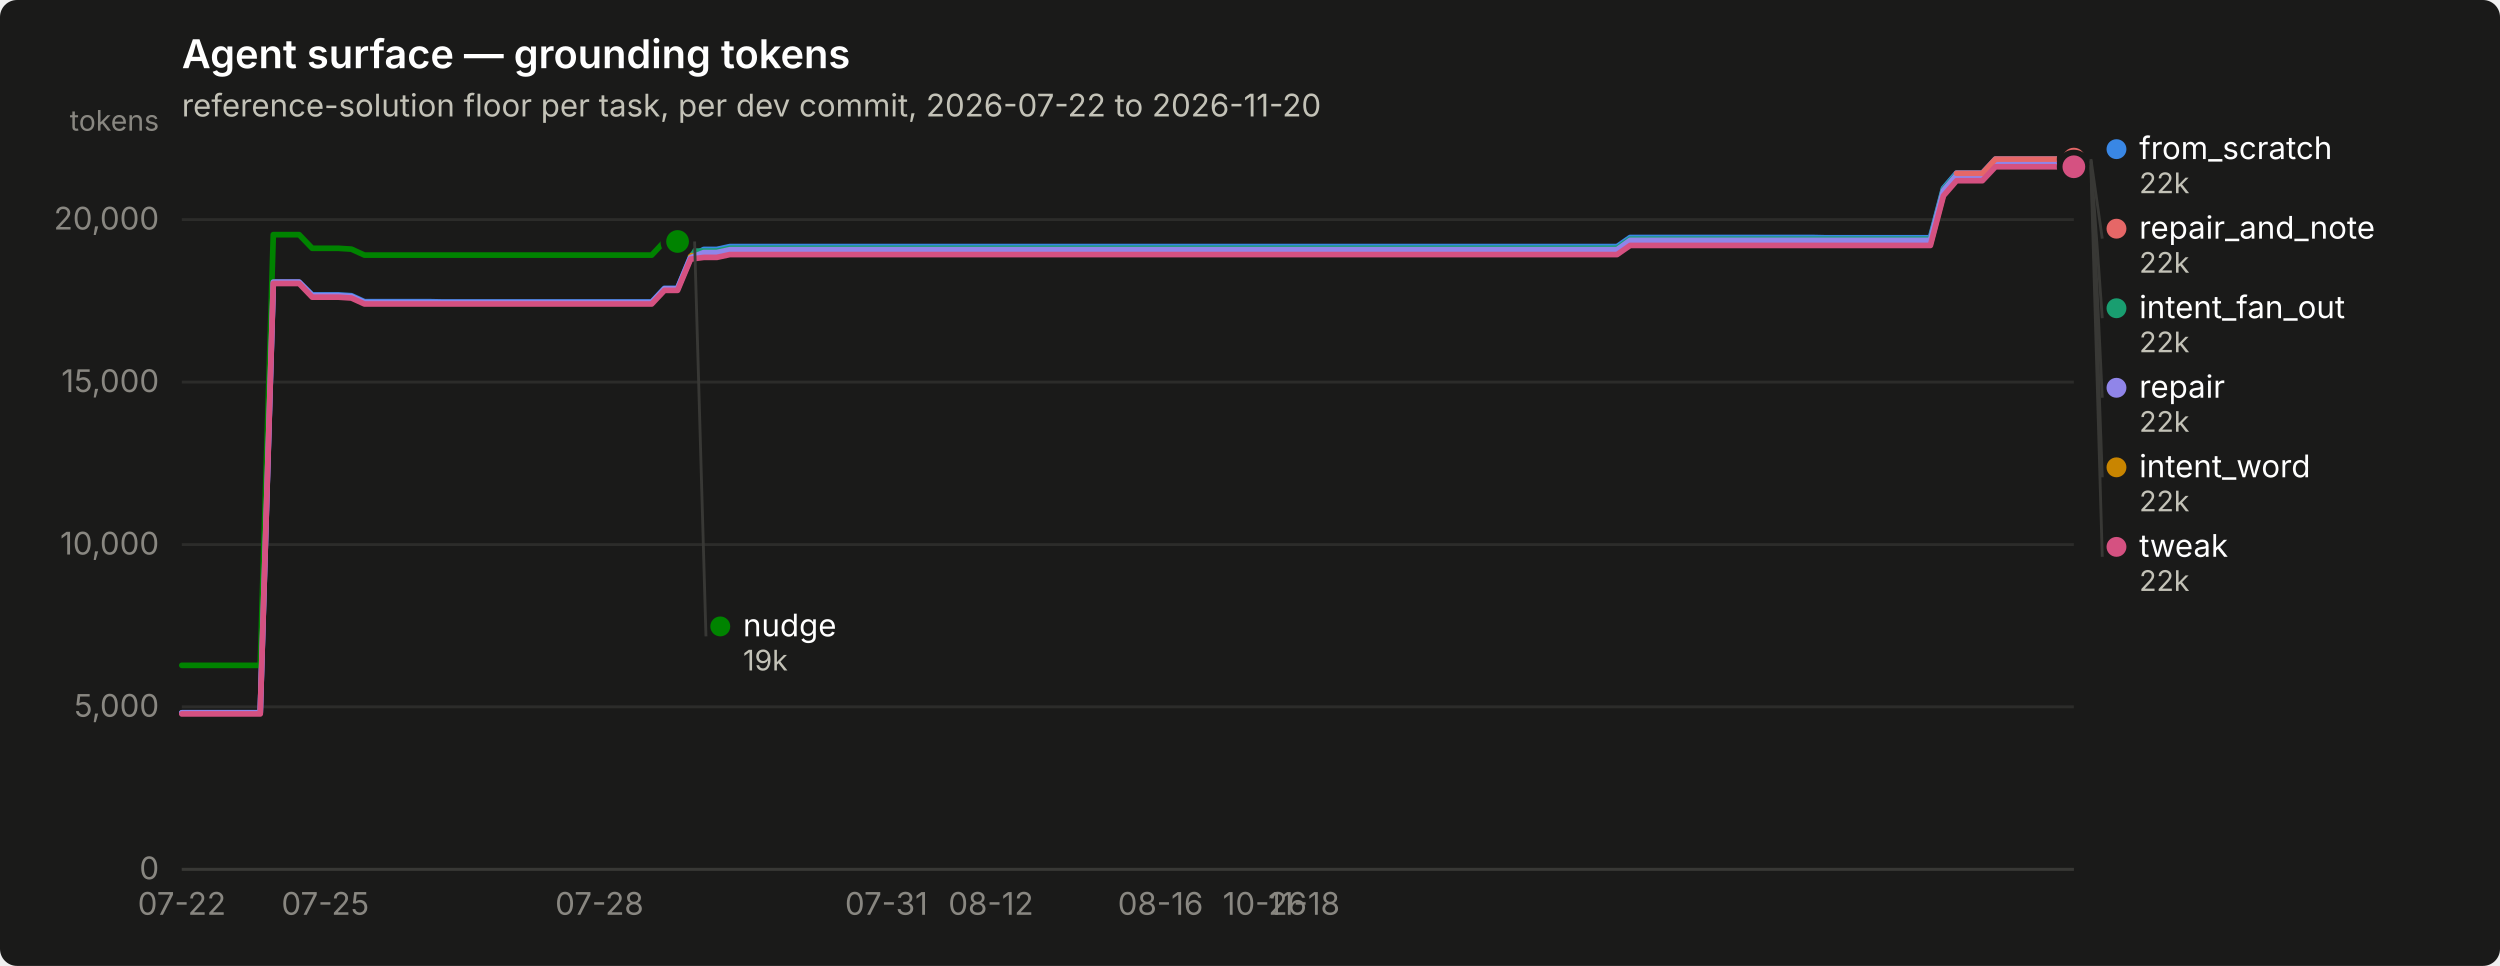
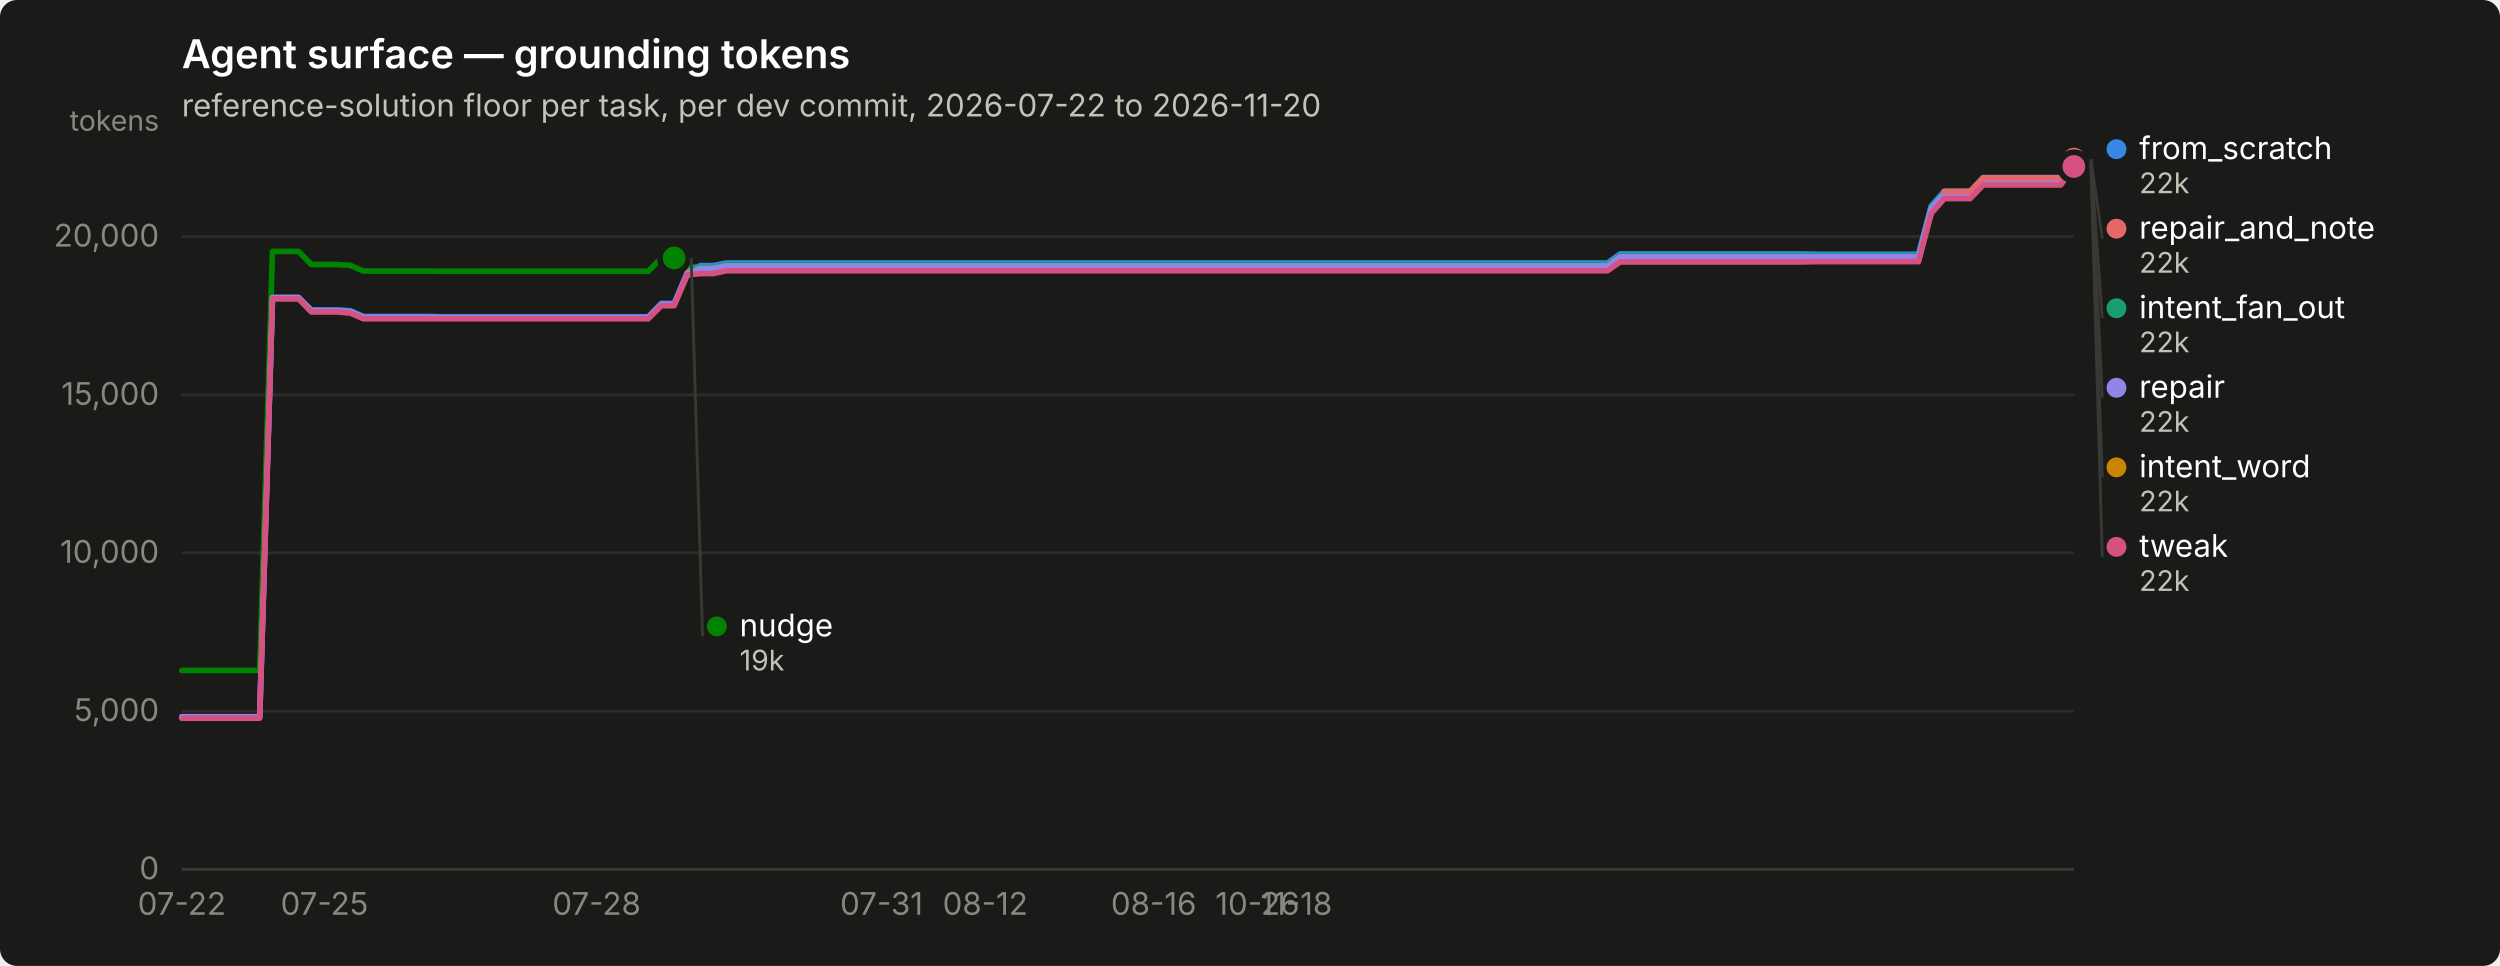
<svg xmlns="http://www.w3.org/2000/svg" width="880" height="340" viewBox="0 0 880 340" role="img" aria-label="Agent surface — grounding tokens">
  <rect width="880" height="340" rx="6" fill="#1a1a19" />
  <text x="64" y="24" font-family="system-ui, -apple-system, &quot;Segoe UI&quot;, sans-serif" font-size="14" font-weight="600" fill="#ffffff">Agent surface — grounding tokens</text>
  <text x="64" y="41" font-family="system-ui, -apple-system, &quot;Segoe UI&quot;, sans-serif" font-size="11" fill="#c3c2b7">reference-solution floor per task, per dev commit, 2026-07-22 to 2026-11-20</text>
  <line x1="64" y1="306.0" x2="730" y2="306.0" stroke="#2c2c2a" stroke-width="1" />
  <text x="56" y="309.5" text-anchor="end" font-family="system-ui, -apple-system, &quot;Segoe UI&quot;, sans-serif" font-size="11" style="font-variant-numeric: tabular-nums" fill="#898781">0</text>
-   <line x1="64" y1="248.8" x2="730" y2="248.8" stroke="#2c2c2a" stroke-width="1" />
-   <text x="56" y="252.3" text-anchor="end" font-family="system-ui, -apple-system, &quot;Segoe UI&quot;, sans-serif" font-size="11" style="font-variant-numeric: tabular-nums" fill="#898781">5,000</text>
-   <line x1="64" y1="191.7" x2="730" y2="191.7" stroke="#2c2c2a" stroke-width="1" />
-   <text x="56" y="195.2" text-anchor="end" font-family="system-ui, -apple-system, &quot;Segoe UI&quot;, sans-serif" font-size="11" style="font-variant-numeric: tabular-nums" fill="#898781">10,000</text>
-   <line x1="64" y1="134.5" x2="730" y2="134.5" stroke="#2c2c2a" stroke-width="1" />
-   <text x="56" y="138.0" text-anchor="end" font-family="system-ui, -apple-system, &quot;Segoe UI&quot;, sans-serif" font-size="11" style="font-variant-numeric: tabular-nums" fill="#898781">15,000</text>
-   <line x1="64" y1="77.3" x2="730" y2="77.3" stroke="#2c2c2a" stroke-width="1" />
-   <text x="56" y="80.8" text-anchor="end" font-family="system-ui, -apple-system, &quot;Segoe UI&quot;, sans-serif" font-size="11" style="font-variant-numeric: tabular-nums" fill="#898781">20,000</text>
+   <line x1="64" y1="250.3" x2="730" y2="250.3" stroke="#2c2c2a" stroke-width="1" />
+   <text x="56" y="253.8" text-anchor="end" font-family="system-ui, -apple-system, &quot;Segoe UI&quot;, sans-serif" font-size="11" style="font-variant-numeric: tabular-nums" fill="#898781">5,000</text>
+   <line x1="64" y1="194.6" x2="730" y2="194.6" stroke="#2c2c2a" stroke-width="1" />
+   <text x="56" y="198.1" text-anchor="end" font-family="system-ui, -apple-system, &quot;Segoe UI&quot;, sans-serif" font-size="11" style="font-variant-numeric: tabular-nums" fill="#898781">10,000</text>
+   <line x1="64" y1="139.0" x2="730" y2="139.0" stroke="#2c2c2a" stroke-width="1" />
+   <text x="56" y="142.5" text-anchor="end" font-family="system-ui, -apple-system, &quot;Segoe UI&quot;, sans-serif" font-size="11" style="font-variant-numeric: tabular-nums" fill="#898781">15,000</text>
+   <line x1="64" y1="83.3" x2="730" y2="83.3" stroke="#2c2c2a" stroke-width="1" />
+   <text x="56" y="86.8" text-anchor="end" font-family="system-ui, -apple-system, &quot;Segoe UI&quot;, sans-serif" font-size="11" style="font-variant-numeric: tabular-nums" fill="#898781">20,000</text>
  <text x="56" y="46" text-anchor="end" font-family="system-ui, -apple-system, &quot;Segoe UI&quot;, sans-serif" font-size="10" fill="#898781">tokens</text>
  <line x1="64" y1="306" x2="730" y2="306" stroke="#383835" stroke-width="1" />
  <text x="64.0" y="322" text-anchor="middle" font-family="system-ui, -apple-system, &quot;Segoe UI&quot;, sans-serif" font-size="11" style="font-variant-numeric: tabular-nums" fill="#898781">07-22</text>
-   <text x="114.5" y="322" text-anchor="middle" font-family="system-ui, -apple-system, &quot;Segoe UI&quot;, sans-serif" font-size="11" style="font-variant-numeric: tabular-nums" fill="#898781">07-25</text>
-   <text x="211.0" y="322" text-anchor="middle" font-family="system-ui, -apple-system, &quot;Segoe UI&quot;, sans-serif" font-size="11" style="font-variant-numeric: tabular-nums" fill="#898781">07-28</text>
-   <text x="312.0" y="322" text-anchor="middle" font-family="system-ui, -apple-system, &quot;Segoe UI&quot;, sans-serif" font-size="11" style="font-variant-numeric: tabular-nums" fill="#898781">07-31</text>
-   <text x="348.8" y="322" text-anchor="middle" font-family="system-ui, -apple-system, &quot;Segoe UI&quot;, sans-serif" font-size="11" style="font-variant-numeric: tabular-nums" fill="#898781">08-12</text>
-   <text x="408.5" y="322" text-anchor="middle" font-family="system-ui, -apple-system, &quot;Segoe UI&quot;, sans-serif" font-size="11" style="font-variant-numeric: tabular-nums" fill="#898781">08-16</text>
-   <text x="445.2" y="322" text-anchor="middle" font-family="system-ui, -apple-system, &quot;Segoe UI&quot;, sans-serif" font-size="11" style="font-variant-numeric: tabular-nums" fill="#898781">10-26</text>
-   <text x="459.0" y="322" text-anchor="middle" font-family="system-ui, -apple-system, &quot;Segoe UI&quot;, sans-serif" font-size="11" style="font-variant-numeric: tabular-nums" fill="#898781">11-18</text>
-   <path d="M64.0,250.9 L68.6,250.9 L73.2,250.9 L77.8,250.9 L82.4,250.9 L87.0,250.9 L91.6,250.9 L96.2,99.4 L100.7,99.4 L105.3,99.4 L109.9,103.8 L114.5,103.8 L119.1,103.8 L123.7,104.1 L128.3,106.2 L132.9,106.2 L137.5,106.2 L142.1,106.2 L146.7,106.2 L151.3,106.2 L155.9,106.3 L160.5,106.3 L165.0,106.3 L169.6,106.3 L174.2,106.3 L178.8,106.3 L183.4,106.3 L188.0,106.3 L192.6,106.3 L197.2,106.3 L201.8,106.3 L206.4,106.3 L211.0,106.3 L215.6,106.3 L220.2,106.3 L224.8,106.3 L229.4,106.3 L233.9,101.5 L238.5,101.5 L243.1,90.4 L247.7,87.8 L252.3,87.8 L256.9,86.8 L261.5,86.8 L266.1,86.8 L270.7,86.8 L275.3,86.8 L279.9,86.8 L284.5,86.8 L289.1,86.8 L293.7,86.8 L298.2,86.8 L302.8,86.8 L307.4,86.8 L312.0,86.8 L316.6,86.8 L321.2,86.8 L325.8,86.8 L330.4,86.8 L335.0,86.8 L339.6,86.8 L344.2,86.8 L348.8,86.8 L353.4,86.8 L358.0,86.8 L362.6,86.8 L367.1,86.8 L371.7,86.8 L376.3,86.8 L380.9,86.8 L385.5,86.8 L390.1,86.8 L394.7,86.8 L399.3,86.8 L403.9,86.8 L408.5,86.8 L413.1,86.8 L417.7,86.8 L422.3,86.8 L426.9,86.8 L431.4,86.8 L436.0,86.8 L440.6,86.8 L445.2,86.8 L449.8,86.8 L454.4,86.8 L459.0,86.8 L463.6,86.8 L468.2,86.8 L472.8,86.8 L477.4,86.8 L482.0,86.8 L486.6,86.8 L491.2,86.8 L495.8,86.8 L500.3,86.8 L504.9,86.8 L509.5,86.8 L514.1,86.8 L518.7,86.8 L523.3,86.8 L527.9,86.8 L532.5,86.8 L537.1,86.8 L541.7,86.8 L546.3,86.8 L550.9,86.8 L555.5,86.8 L560.1,86.8 L564.6,86.8 L569.2,86.8 L573.8,83.6 L578.4,83.6 L583.0,83.6 L587.6,83.6 L592.2,83.6 L596.8,83.6 L601.4,83.6 L606.0,83.6 L610.6,83.6 L615.2,83.6 L619.8,83.6 L624.4,83.6 L629.0,83.6 L633.5,83.6 L638.1,83.6 L642.7,83.7 L647.3,83.7 L651.9,83.7 L656.5,83.7 L661.1,83.7 L665.7,83.7 L670.3,83.7 L674.9,83.7 L679.5,83.7 L684.1,66.3 L688.7,60.9 L693.3,60.9 L697.8,60.9 L702.4,56.0 L707.0,56.0 L711.6,56.0 L716.2,56.0 L720.8,56.0 L725.4,56.0 L730.0,56.0" fill="none" stroke="#3987e5" stroke-width="2" stroke-linejoin="round" stroke-linecap="round" />
+   <text x="114.2" y="322" text-anchor="middle" font-family="system-ui, -apple-system, &quot;Segoe UI&quot;, sans-serif" font-size="11" style="font-variant-numeric: tabular-nums" fill="#898781">07-25</text>
+   <text x="210.0" y="322" text-anchor="middle" font-family="system-ui, -apple-system, &quot;Segoe UI&quot;, sans-serif" font-size="11" style="font-variant-numeric: tabular-nums" fill="#898781">07-28</text>
+   <text x="310.3" y="322" text-anchor="middle" font-family="system-ui, -apple-system, &quot;Segoe UI&quot;, sans-serif" font-size="11" style="font-variant-numeric: tabular-nums" fill="#898781">07-31</text>
+   <text x="346.8" y="322" text-anchor="middle" font-family="system-ui, -apple-system, &quot;Segoe UI&quot;, sans-serif" font-size="11" style="font-variant-numeric: tabular-nums" fill="#898781">08-12</text>
+   <text x="406.1" y="322" text-anchor="middle" font-family="system-ui, -apple-system, &quot;Segoe UI&quot;, sans-serif" font-size="11" style="font-variant-numeric: tabular-nums" fill="#898781">08-16</text>
+   <text x="442.6" y="322" text-anchor="middle" font-family="system-ui, -apple-system, &quot;Segoe UI&quot;, sans-serif" font-size="11" style="font-variant-numeric: tabular-nums" fill="#898781">10-26</text>
+   <text x="456.3" y="322" text-anchor="middle" font-family="system-ui, -apple-system, &quot;Segoe UI&quot;, sans-serif" font-size="11" style="font-variant-numeric: tabular-nums" fill="#898781">11-18</text>
+   <path d="M64.0,252.3 L68.6,252.3 L73.1,252.3 L77.7,252.3 L82.2,252.3 L86.8,252.3 L91.4,252.3 L95.9,104.8 L100.5,104.8 L105.1,104.8 L109.6,109.1 L114.2,109.1 L118.7,109.1 L123.3,109.4 L127.9,111.4 L132.4,111.4 L137.0,111.4 L141.5,111.4 L146.1,111.4 L150.7,111.4 L155.2,111.5 L159.8,111.5 L164.4,111.5 L168.9,111.5 L173.5,111.5 L178.0,111.5 L182.6,111.5 L187.2,111.5 L191.7,111.5 L196.3,111.5 L200.8,111.5 L205.4,111.5 L210.0,111.5 L214.5,111.5 L219.1,111.5 L223.7,111.5 L228.2,111.5 L232.8,106.8 L237.3,106.8 L241.9,96.0 L246.5,93.5 L251.0,93.5 L255.6,92.6 L260.2,92.6 L264.7,92.6 L269.3,92.6 L273.8,92.6 L278.4,92.6 L283.0,92.6 L287.5,92.6 L292.1,92.6 L296.6,92.6 L301.2,92.6 L305.8,92.6 L310.3,92.6 L314.9,92.6 L319.5,92.6 L324.0,92.6 L328.6,92.6 L333.1,92.6 L337.7,92.6 L342.3,92.6 L346.8,92.6 L351.4,92.6 L355.9,92.6 L360.5,92.6 L365.1,92.6 L369.6,92.6 L374.2,92.6 L378.8,92.6 L383.3,92.6 L387.9,92.6 L392.4,92.6 L397.0,92.6 L401.6,92.6 L406.1,92.6 L410.7,92.6 L415.2,92.6 L419.8,92.6 L424.4,92.6 L428.9,92.6 L433.5,92.6 L438.1,92.6 L442.6,92.6 L447.2,92.6 L451.7,92.6 L456.3,92.6 L460.9,92.6 L465.4,92.6 L470.0,92.6 L474.5,92.6 L479.1,92.6 L483.7,92.6 L488.2,92.6 L492.8,92.6 L497.4,92.6 L501.9,92.6 L506.5,92.6 L511.0,92.6 L515.6,92.6 L520.2,92.6 L524.7,92.6 L529.3,92.6 L533.8,92.6 L538.4,92.6 L543.0,92.6 L547.5,92.6 L552.1,92.6 L556.7,92.6 L561.2,92.6 L565.8,92.6 L570.3,89.4 L574.9,89.4 L579.5,89.4 L584.0,89.4 L588.6,89.4 L593.2,89.4 L597.7,89.4 L602.3,89.4 L606.8,89.4 L611.4,89.4 L616.0,89.4 L620.5,89.4 L625.1,89.4 L629.6,89.4 L634.2,89.4 L638.8,89.5 L643.3,89.5 L647.9,89.5 L652.5,89.5 L657.0,89.5 L661.6,89.5 L666.1,89.5 L670.7,89.5 L675.3,89.5 L679.8,72.5 L684.4,67.3 L688.9,67.3 L693.5,67.3 L698.1,62.5 L702.6,62.5 L707.2,62.5 L711.8,62.5 L716.3,62.5 L720.9,62.5 L725.4,62.5 L730.0,56.0" fill="none" stroke="#3987e5" stroke-width="2" stroke-linejoin="round" stroke-linecap="round" />
  <circle cx="730.0" cy="56.0" r="6" fill="#1a1a19" />
  <circle cx="730.0" cy="56.0" r="4" fill="#3987e5" />
-   <path d="M243.1,88.4 L247.7,88.4 L252.3,88.4 L256.9,87.4 L261.5,87.4 L266.1,87.4 L270.7,87.4 L275.3,87.4 L279.9,87.4 L284.5,87.4 L289.1,87.4 L293.7,87.4 L298.2,87.4 L302.8,87.4 L307.4,87.4 L312.0,87.4 L316.6,87.4 L321.2,87.4 L325.8,87.4 L330.4,87.4 L335.0,87.4 L339.6,87.4 L344.2,87.4 L348.8,87.4 L353.4,87.4 L358.0,87.4 L362.6,87.4 L367.1,87.4 L371.7,87.4 L376.3,87.4 L380.9,87.4 L385.5,87.4 L390.1,87.4 L394.7,87.4 L399.3,87.4 L403.9,87.4 L408.5,87.4 L413.1,87.4 L417.7,87.4 L422.3,87.4 L426.9,87.4 L431.4,87.4 L436.0,87.4 L440.6,87.4 L445.2,87.4 L449.8,87.4 L454.4,87.4 L459.0,87.4 L463.6,87.4 L468.2,87.4 L472.8,87.4 L477.4,87.4 L482.0,87.4 L486.6,87.4 L491.2,87.4 L495.8,87.4 L500.3,87.4 L504.9,87.4 L509.5,87.4 L514.1,87.4 L518.7,87.4 L523.3,87.4 L527.9,87.4 L532.5,87.4 L537.1,87.4 L541.7,87.4 L546.3,87.4 L550.9,87.4 L555.5,87.4 L560.1,87.4 L564.6,87.4 L569.2,87.4 L573.8,84.2 L578.4,84.2 L583.0,84.2 L587.6,84.2 L592.2,84.2 L596.8,84.2 L601.4,84.2 L606.0,84.2 L610.6,84.2 L615.2,84.2 L619.8,84.2 L624.4,84.2 L629.0,84.2 L633.5,84.2 L638.1,84.2 L642.7,84.2 L647.3,84.2 L651.9,84.2 L656.5,84.2 L661.1,84.2 L665.7,84.2 L670.3,84.2 L674.9,84.2 L679.5,84.2 L684.1,66.7 L688.7,61.4 L693.3,61.4 L697.8,61.4 L702.4,56.5 L707.0,56.5 L711.6,56.5 L716.2,56.5 L720.8,56.5 L725.4,56.5 L730.0,56.5" fill="none" stroke="#199e70" stroke-width="2" stroke-linejoin="round" stroke-linecap="round" />
+   <path d="M241.9,94.1 L246.5,94.1 L251.0,94.1 L255.6,93.1 L260.2,93.1 L264.7,93.1 L269.3,93.1 L273.8,93.1 L278.4,93.1 L283.0,93.1 L287.5,93.1 L292.1,93.1 L296.6,93.1 L301.2,93.1 L305.8,93.1 L310.3,93.1 L314.9,93.1 L319.5,93.1 L324.0,93.1 L328.6,93.1 L333.1,93.1 L337.7,93.1 L342.3,93.1 L346.8,93.1 L351.4,93.1 L355.9,93.1 L360.5,93.1 L365.1,93.1 L369.6,93.1 L374.2,93.1 L378.8,93.1 L383.3,93.1 L387.9,93.1 L392.4,93.1 L397.0,93.1 L401.6,93.1 L406.1,93.1 L410.7,93.1 L415.2,93.1 L419.8,93.1 L424.4,93.1 L428.9,93.1 L433.5,93.1 L438.1,93.1 L442.6,93.1 L447.2,93.1 L451.7,93.1 L456.3,93.1 L460.9,93.1 L465.4,93.1 L470.0,93.1 L474.5,93.1 L479.1,93.1 L483.7,93.1 L488.2,93.1 L492.8,93.1 L497.4,93.1 L501.9,93.1 L506.5,93.1 L511.0,93.1 L515.6,93.1 L520.2,93.1 L524.7,93.1 L529.3,93.1 L533.8,93.1 L538.4,93.1 L543.0,93.1 L547.5,93.1 L552.1,93.1 L556.7,93.1 L561.2,93.1 L565.8,93.1 L570.3,90.0 L574.9,90.0 L579.5,90.0 L584.0,90.0 L588.6,90.0 L593.2,90.0 L597.7,90.0 L602.3,90.0 L606.8,90.0 L611.4,90.0 L616.0,90.0 L620.5,90.0 L625.1,90.0 L629.6,90.0 L634.2,90.0 L638.8,90.0 L643.3,90.0 L647.9,90.0 L652.5,90.0 L657.0,90.0 L661.6,90.0 L666.1,90.0 L670.7,90.0 L675.3,90.0 L679.8,73.0 L684.4,67.8 L688.9,67.8 L693.5,67.8 L698.1,63.0 L702.6,63.0 L707.2,63.0 L711.8,63.0 L716.3,63.0 L720.9,63.0 L725.4,63.0 L730.0,56.5" fill="none" stroke="#199e70" stroke-width="2" stroke-linejoin="round" stroke-linecap="round" />
  <circle cx="730.0" cy="56.5" r="6" fill="#1a1a19" />
  <circle cx="730.0" cy="56.5" r="4" fill="#199e70" />
-   <path d="M243.1,90.0 L247.7,90.0 L252.3,90.0 L256.9,89.0 L261.5,89.0 L266.1,89.0 L270.7,89.0 L275.3,89.0 L279.9,89.0 L284.5,89.0 L289.1,89.0 L293.7,89.0 L298.2,89.0 L302.8,89.0 L307.4,89.0 L312.0,89.0 L316.6,89.0 L321.2,89.0 L325.8,89.0 L330.4,89.0 L335.0,89.0 L339.6,89.0 L344.2,89.0 L348.8,89.0 L353.4,89.0 L358.0,89.0 L362.6,89.0 L367.1,89.0 L371.7,89.0 L376.3,89.0 L380.9,89.0 L385.5,89.0 L390.1,89.0 L394.7,89.0 L399.3,89.0 L403.9,89.0 L408.5,89.0 L413.1,89.0 L417.7,89.0 L422.3,89.0 L426.9,89.0 L431.4,89.0 L436.0,89.0 L440.6,89.0 L445.2,89.0 L449.8,89.0 L454.4,89.0 L459.0,89.0 L463.6,89.0 L468.2,89.0 L472.8,89.0 L477.4,89.0 L482.0,89.0 L486.6,89.0 L491.2,89.0 L495.8,89.0 L500.3,89.0 L504.9,89.0 L509.5,89.0 L514.1,89.0 L518.7,89.0 L523.3,89.0 L527.9,89.0 L532.5,89.0 L537.1,89.0 L541.7,89.0 L546.3,89.0 L550.9,89.0 L555.5,89.0 L560.1,89.0 L564.6,89.0 L569.2,89.0 L573.8,85.8 L578.4,85.8 L583.0,85.8 L587.6,85.8 L592.2,85.8 L596.8,85.8 L601.4,85.8 L606.0,85.8 L610.6,85.8 L615.2,85.8 L619.8,85.8 L624.4,85.8 L629.0,85.8 L633.5,85.8 L638.1,85.8 L642.7,85.8 L647.3,85.8 L651.9,85.8 L656.5,85.8 L661.1,85.8 L665.7,85.8 L670.3,85.8 L674.9,85.8 L679.5,85.8 L684.1,68.3 L688.7,63.0 L693.3,63.0 L697.8,63.0 L702.4,58.1 L707.0,58.1 L711.6,58.1 L716.2,58.1 L720.8,58.1 L725.4,58.1 L730.0,58.1" fill="none" stroke="#c98500" stroke-width="2" stroke-linejoin="round" stroke-linecap="round" />
-   <circle cx="730.0" cy="58.1" r="6" fill="#1a1a19" />
-   <circle cx="730.0" cy="58.1" r="4" fill="#c98500" />
-   <path d="M64.0,234.2 L68.6,234.2 L73.2,234.2 L77.8,234.2 L82.4,234.2 L87.0,234.2 L91.6,234.2 L96.2,82.6 L100.7,82.6 L105.3,82.6 L109.9,87.4 L114.5,87.4 L119.1,87.4 L123.7,87.7 L128.3,89.8 L132.9,89.8 L137.5,89.8 L142.1,89.8 L146.7,89.8 L151.3,89.8 L155.9,89.8 L160.5,89.8 L165.0,89.8 L169.6,89.8 L174.2,89.8 L178.8,89.8 L183.4,89.8 L188.0,89.8 L192.6,89.8 L197.2,89.8 L201.8,89.8 L206.4,89.8 L211.0,89.8 L215.6,89.8 L220.2,89.8 L224.8,89.8 L229.4,89.8 L233.9,85.0 L238.5,85.0" fill="none" stroke="#008300" stroke-width="2" stroke-linejoin="round" stroke-linecap="round" />
-   <circle cx="238.5" cy="85.0" r="6" fill="#1a1a19" />
-   <circle cx="238.5" cy="85.0" r="4" fill="#008300" />
-   <path d="M64.0,250.9 L68.6,250.9 L73.2,250.9 L77.8,250.9 L82.4,250.9 L87.0,250.9 L91.6,250.9 L96.2,99.3 L100.7,99.3 L105.3,99.3 L109.9,104.1 L114.5,104.1 L119.1,104.1 L123.7,104.4 L128.3,106.5 L132.9,106.5 L137.5,106.5 L142.1,106.5 L146.7,106.5 L151.3,106.5 L155.9,106.5 L160.5,106.5 L165.0,106.5 L169.6,106.5 L174.2,106.5 L178.8,106.5 L183.4,106.5 L188.0,106.5 L192.6,106.5 L197.2,106.5 L201.8,106.5 L206.4,106.5 L211.0,106.5 L215.6,106.5 L220.2,106.5 L224.8,106.5 L229.4,106.5 L233.9,101.7 L238.5,101.7 L243.1,90.7 L247.7,88.9 L252.3,88.9 L256.9,87.9 L261.5,87.9 L266.1,87.9 L270.7,87.9 L275.3,87.9 L279.9,87.9 L284.5,87.9 L289.1,87.9 L293.7,87.9 L298.2,87.9 L302.8,87.9 L307.4,87.9 L312.0,87.9 L316.6,87.9 L321.2,87.9 L325.8,87.9 L330.4,87.9 L335.0,87.9 L339.6,87.9 L344.2,87.9 L348.8,87.9 L353.4,87.9 L358.0,87.9 L362.6,87.9 L367.1,87.9 L371.7,87.9 L376.3,87.9 L380.9,87.9 L385.5,87.9 L390.1,87.9 L394.7,87.9 L399.3,87.9 L403.9,87.9 L408.5,87.9 L413.1,87.9 L417.7,87.9 L422.3,87.9 L426.9,87.9 L431.4,87.9 L436.0,87.9 L440.6,87.9 L445.2,87.9 L449.8,87.9 L454.4,87.9 L459.0,87.9 L463.6,87.9 L468.2,87.9 L472.8,87.9 L477.4,87.9 L482.0,87.9 L486.6,87.9 L491.2,87.9 L495.8,87.9 L500.3,87.9 L504.9,87.9 L509.5,87.9 L514.1,87.9 L518.7,87.9 L523.3,87.9 L527.9,87.9 L532.5,87.9 L537.1,87.9 L541.7,87.9 L546.3,87.9 L550.9,87.9 L555.5,87.9 L560.1,87.9 L564.6,87.9 L569.2,87.9 L573.8,84.6 L578.4,84.6 L583.0,84.6 L587.6,84.6 L592.2,84.6 L596.8,84.6 L601.4,84.6 L606.0,84.6 L610.6,84.6 L615.2,84.6 L619.8,84.6 L624.4,84.6 L629.0,84.6 L633.5,84.6 L638.1,84.6 L642.7,84.6 L647.3,84.6 L651.9,84.6 L656.5,84.6 L661.1,84.6 L665.7,84.6 L670.3,84.6 L674.9,84.6 L679.5,84.6 L684.1,67.1 L688.7,61.7 L693.3,61.7 L697.8,61.7 L702.4,56.8 L707.0,56.8 L711.6,56.8 L716.2,56.8 L720.8,56.8 L725.4,56.8 L730.0,56.8" fill="none" stroke="#9085e9" stroke-width="2" stroke-linejoin="round" stroke-linecap="round" />
+   <path d="M241.9,95.6 L246.5,95.6 L251.0,95.6 L255.6,94.7 L260.2,94.7 L264.7,94.7 L269.3,94.7 L273.8,94.7 L278.4,94.7 L283.0,94.7 L287.5,94.7 L292.1,94.7 L296.6,94.7 L301.2,94.7 L305.8,94.7 L310.3,94.7 L314.9,94.7 L319.5,94.7 L324.0,94.7 L328.6,94.7 L333.1,94.7 L337.7,94.7 L342.3,94.7 L346.8,94.7 L351.4,94.7 L355.9,94.7 L360.5,94.7 L365.1,94.7 L369.6,94.7 L374.2,94.7 L378.8,94.7 L383.3,94.7 L387.9,94.7 L392.4,94.7 L397.0,94.7 L401.6,94.7 L406.1,94.7 L410.7,94.7 L415.2,94.7 L419.8,94.7 L424.4,94.7 L428.9,94.7 L433.5,94.7 L438.1,94.7 L442.6,94.7 L447.2,94.7 L451.7,94.7 L456.3,94.7 L460.9,94.7 L465.4,94.7 L470.0,94.7 L474.5,94.7 L479.1,94.7 L483.7,94.7 L488.2,94.7 L492.8,94.7 L497.4,94.7 L501.9,94.7 L506.5,94.7 L511.0,94.7 L515.6,94.7 L520.2,94.7 L524.7,94.7 L529.3,94.7 L533.8,94.7 L538.4,94.7 L543.0,94.7 L547.5,94.7 L552.1,94.7 L556.7,94.7 L561.2,94.7 L565.8,94.7 L570.3,91.5 L574.9,91.5 L579.5,91.5 L584.0,91.5 L588.6,91.5 L593.2,91.5 L597.7,91.5 L602.3,91.5 L606.8,91.5 L611.4,91.5 L616.0,91.5 L620.5,91.5 L625.1,91.5 L629.6,91.5 L634.2,91.5 L638.8,91.6 L643.3,91.6 L647.9,91.6 L652.5,91.6 L657.0,91.6 L661.6,91.6 L666.1,91.6 L670.7,91.6 L675.3,91.6 L679.8,74.6 L684.4,69.3 L688.9,69.3 L693.5,69.3 L698.1,64.6 L702.6,64.6 L707.2,64.6 L711.8,64.6 L716.3,64.6 L720.9,64.6 L725.4,64.6 L730.0,58.0" fill="none" stroke="#c98500" stroke-width="2" stroke-linejoin="round" stroke-linecap="round" />
+   <circle cx="730.0" cy="58.0" r="6" fill="#1a1a19" />
+   <circle cx="730.0" cy="58.0" r="4" fill="#c98500" />
+   <path d="M64.0,236.0 L68.6,236.0 L73.1,236.0 L77.7,236.0 L82.2,236.0 L86.8,236.0 L91.4,236.0 L95.9,88.5 L100.5,88.5 L105.1,88.5 L109.6,93.1 L114.2,93.1 L118.7,93.1 L123.3,93.4 L127.9,95.4 L132.4,95.4 L137.0,95.4 L141.5,95.4 L146.1,95.4 L150.7,95.4 L155.2,95.5 L159.8,95.5 L164.4,95.5 L168.9,95.5 L173.5,95.5 L178.0,95.5 L182.6,95.5 L187.2,95.5 L191.7,95.5 L196.3,95.5 L200.8,95.5 L205.4,95.5 L210.0,95.5 L214.5,95.5 L219.1,95.5 L223.7,95.5 L228.2,95.5 L232.8,90.8 L237.3,90.8" fill="none" stroke="#008300" stroke-width="2" stroke-linejoin="round" stroke-linecap="round" />
+   <circle cx="237.3" cy="90.8" r="6" fill="#1a1a19" />
+   <circle cx="237.3" cy="90.8" r="4" fill="#008300" />
+   <path d="M64.0,252.3 L68.6,252.3 L73.1,252.3 L77.7,252.3 L82.2,252.3 L86.8,252.3 L91.4,252.3 L95.9,104.7 L100.5,104.7 L105.1,104.7 L109.6,109.4 L114.2,109.4 L118.7,109.4 L123.3,109.7 L127.9,111.7 L132.4,111.7 L137.0,111.7 L141.5,111.7 L146.1,111.7 L150.7,111.7 L155.2,111.8 L159.8,111.8 L164.4,111.8 L168.9,111.8 L173.5,111.8 L178.0,111.8 L182.6,111.8 L187.2,111.8 L191.7,111.8 L196.3,111.8 L200.8,111.8 L205.4,111.8 L210.0,111.8 L214.5,111.8 L219.1,111.8 L223.7,111.8 L228.2,111.8 L232.8,107.1 L237.3,107.1 L241.9,96.3 L246.5,94.5 L251.0,94.5 L255.6,93.6 L260.2,93.6 L264.7,93.6 L269.3,93.6 L273.8,93.6 L278.4,93.6 L283.0,93.6 L287.5,93.6 L292.1,93.6 L296.6,93.6 L301.2,93.6 L305.8,93.6 L310.3,93.6 L314.9,93.6 L319.5,93.6 L324.0,93.6 L328.6,93.6 L333.1,93.6 L337.7,93.6 L342.3,93.6 L346.8,93.6 L351.4,93.6 L355.9,93.6 L360.5,93.6 L365.1,93.6 L369.6,93.6 L374.2,93.6 L378.8,93.6 L383.3,93.6 L387.9,93.6 L392.4,93.6 L397.0,93.6 L401.6,93.6 L406.1,93.6 L410.7,93.6 L415.2,93.6 L419.8,93.6 L424.4,93.6 L428.9,93.6 L433.5,93.6 L438.1,93.6 L442.6,93.6 L447.2,93.6 L451.7,93.6 L456.3,93.6 L460.9,93.6 L465.4,93.6 L470.0,93.6 L474.5,93.6 L479.1,93.6 L483.7,93.6 L488.2,93.6 L492.8,93.6 L497.4,93.6 L501.9,93.6 L506.5,93.6 L511.0,93.6 L515.6,93.6 L520.2,93.6 L524.7,93.6 L529.3,93.6 L533.8,93.6 L538.4,93.6 L543.0,93.6 L547.5,93.6 L552.1,93.6 L556.7,93.6 L561.2,93.6 L565.8,93.6 L570.3,90.4 L574.9,90.4 L579.5,90.4 L584.0,90.4 L588.6,90.4 L593.2,90.4 L597.7,90.4 L602.3,90.4 L606.8,90.4 L611.4,90.4 L616.0,90.4 L620.5,90.4 L625.1,90.4 L629.6,90.4 L634.2,90.4 L638.8,90.4 L643.3,90.4 L647.9,90.4 L652.5,90.4 L657.0,90.4 L661.6,90.4 L666.1,90.4 L670.7,90.4 L675.3,90.4 L679.8,73.4 L684.4,68.1 L688.9,68.1 L693.5,68.1 L698.1,63.3 L702.6,63.3 L707.2,63.3 L711.8,63.3 L716.3,63.3 L720.9,63.3 L725.4,63.3 L730.0,56.8" fill="none" stroke="#9085e9" stroke-width="2" stroke-linejoin="round" stroke-linecap="round" />
  <circle cx="730.0" cy="56.8" r="6" fill="#1a1a19" />
  <circle cx="730.0" cy="56.8" r="4" fill="#9085e9" />
-   <path d="M688.7,61.0 L693.3,61.0 L697.8,61.0 L702.4,56.0 L707.0,56.0 L711.6,56.0 L716.2,56.0 L720.8,56.0 L725.4,56.0 L730.0,56.0" fill="none" stroke="#e66767" stroke-width="2" stroke-linejoin="round" stroke-linecap="round" />
+   <path d="M684.4,67.4 L688.9,67.4 L693.5,67.4 L698.1,62.6 L702.6,62.6 L707.2,62.6 L711.8,62.6 L716.3,62.6 L720.9,62.6 L725.4,62.6 L730.0,56.0" fill="none" stroke="#e66767" stroke-width="2" stroke-linejoin="round" stroke-linecap="round" />
  <circle cx="730.0" cy="56.0" r="6" fill="#1a1a19" />
  <circle cx="730.0" cy="56.0" r="4" fill="#e66767" />
-   <path d="M64.0,251.3 L68.6,251.3 L73.2,251.3 L77.8,251.3 L82.4,251.3 L87.0,251.3 L91.6,251.3 L96.2,99.8 L100.7,99.8 L105.3,99.8 L109.9,104.6 L114.5,104.6 L119.1,104.6 L123.7,104.9 L128.3,107.0 L132.9,107.0 L137.5,107.0 L142.1,107.0 L146.7,107.0 L151.3,107.0 L155.9,107.0 L160.5,107.0 L165.0,107.0 L169.6,107.0 L174.2,107.0 L178.8,107.0 L183.4,107.0 L188.0,107.0 L192.6,107.0 L197.2,107.0 L201.8,107.0 L206.4,107.0 L211.0,107.0 L215.6,107.0 L220.2,107.0 L224.8,107.0 L229.4,107.0 L233.9,102.2 L238.5,102.2 L243.1,91.2 L247.7,90.6 L252.3,90.6 L256.9,89.6 L261.5,89.6 L266.1,89.6 L270.7,89.6 L275.3,89.6 L279.9,89.6 L284.5,89.6 L289.1,89.6 L293.7,89.6 L298.2,89.6 L302.8,89.6 L307.4,89.6 L312.0,89.6 L316.6,89.6 L321.2,89.6 L325.8,89.6 L330.4,89.6 L335.0,89.6 L339.6,89.6 L344.2,89.6 L348.8,89.6 L353.4,89.6 L358.0,89.6 L362.6,89.6 L367.1,89.6 L371.7,89.6 L376.3,89.6 L380.9,89.6 L385.5,89.6 L390.1,89.6 L394.7,89.6 L399.3,89.6 L403.9,89.6 L408.5,89.6 L413.1,89.6 L417.7,89.6 L422.3,89.6 L426.9,89.6 L431.4,89.6 L436.0,89.6 L440.6,89.6 L445.2,89.6 L449.8,89.6 L454.4,89.6 L459.0,89.6 L463.6,89.6 L468.2,89.6 L472.8,89.6 L477.4,89.6 L482.0,89.6 L486.6,89.6 L491.2,89.6 L495.8,89.6 L500.3,89.6 L504.9,89.6 L509.5,89.6 L514.1,89.6 L518.7,89.6 L523.3,89.6 L527.9,89.6 L532.5,89.6 L537.1,89.6 L541.7,89.6 L546.3,89.6 L550.9,89.6 L555.5,89.6 L560.1,89.6 L564.6,89.6 L569.2,89.6 L573.8,86.4 L578.4,86.4 L583.0,86.4 L587.6,86.4 L592.2,86.4 L596.8,86.4 L601.4,86.4 L606.0,86.4 L610.6,86.4 L615.2,86.4 L619.8,86.4 L624.4,86.4 L629.0,86.4 L633.5,86.4 L638.1,86.4 L642.7,86.4 L647.3,86.4 L651.9,86.4 L656.5,86.4 L661.1,86.4 L665.7,86.4 L670.3,86.4 L674.9,86.4 L679.5,86.4 L684.1,68.9 L688.7,63.6 L693.3,63.6 L697.8,63.6 L702.4,58.7 L707.0,58.7 L711.6,58.7 L716.2,58.7 L720.8,58.7 L725.4,58.7 L730.0,58.7" fill="none" stroke="#d55181" stroke-width="2" stroke-linejoin="round" stroke-linecap="round" />
-   <circle cx="730.0" cy="58.7" r="6" fill="#1a1a19" />
-   <circle cx="730.0" cy="58.7" r="4" fill="#d55181" />
+   <path d="M64.0,252.8 L68.6,252.8 L73.1,252.8 L77.7,252.8 L82.2,252.8 L86.8,252.8 L91.4,252.8 L95.9,105.2 L100.5,105.2 L105.1,105.2 L109.6,109.8 L114.2,109.8 L118.7,109.8 L123.3,110.2 L127.9,112.2 L132.4,112.2 L137.0,112.2 L141.5,112.2 L146.1,112.2 L150.7,112.2 L155.2,112.2 L159.8,112.2 L164.4,112.2 L168.9,112.2 L173.5,112.2 L178.0,112.2 L182.6,112.2 L187.2,112.2 L191.7,112.2 L196.3,112.2 L200.8,112.2 L205.4,112.2 L210.0,112.2 L214.5,112.2 L219.1,112.2 L223.7,112.2 L228.2,112.2 L232.8,107.6 L237.3,107.6 L241.9,96.8 L246.5,96.3 L251.0,96.3 L255.6,95.3 L260.2,95.3 L264.7,95.3 L269.3,95.3 L273.8,95.3 L278.4,95.3 L283.0,95.3 L287.5,95.3 L292.1,95.3 L296.6,95.3 L301.2,95.3 L305.8,95.3 L310.3,95.3 L314.9,95.3 L319.5,95.3 L324.0,95.3 L328.6,95.3 L333.1,95.3 L337.7,95.3 L342.3,95.3 L346.8,95.3 L351.4,95.3 L355.9,95.3 L360.5,95.3 L365.1,95.3 L369.6,95.3 L374.2,95.3 L378.8,95.3 L383.3,95.3 L387.9,95.3 L392.4,95.3 L397.0,95.3 L401.6,95.3 L406.1,95.3 L410.7,95.3 L415.2,95.3 L419.8,95.3 L424.4,95.3 L428.9,95.3 L433.5,95.3 L438.1,95.3 L442.6,95.3 L447.2,95.3 L451.7,95.3 L456.3,95.3 L460.9,95.3 L465.4,95.3 L470.0,95.3 L474.5,95.3 L479.1,95.3 L483.7,95.3 L488.2,95.3 L492.8,95.3 L497.4,95.3 L501.9,95.3 L506.5,95.3 L511.0,95.3 L515.6,95.3 L520.2,95.3 L524.7,95.3 L529.3,95.3 L533.8,95.3 L538.4,95.3 L543.0,95.3 L547.5,95.3 L552.1,95.3 L556.7,95.3 L561.2,95.3 L565.8,95.3 L570.3,92.2 L574.9,92.2 L579.5,92.2 L584.0,92.2 L588.6,92.2 L593.2,92.2 L597.7,92.2 L602.3,92.2 L606.8,92.2 L611.4,92.2 L616.0,92.2 L620.5,92.2 L625.1,92.2 L629.6,92.2 L634.2,92.2 L638.8,92.1 L643.3,92.1 L647.9,92.1 L652.5,92.1 L657.0,92.1 L661.6,92.1 L666.1,92.1 L670.7,92.1 L675.3,92.1 L679.8,75.1 L684.4,69.9 L688.9,69.9 L693.5,69.9 L698.1,65.1 L702.6,65.1 L707.2,65.1 L711.8,65.1 L716.3,65.1 L720.9,65.1 L725.4,65.1 L730.0,58.6" fill="none" stroke="#d55181" stroke-width="2" stroke-linejoin="round" stroke-linecap="round" />
+   <circle cx="730.0" cy="58.6" r="6" fill="#1a1a19" />
+   <circle cx="730.0" cy="58.6" r="4" fill="#d55181" />
  <circle cx="745.0" cy="52.5" r="3.5" fill="#3987e5" />
  <text x="753.0" y="56.0" font-family="system-ui, -apple-system, &quot;Segoe UI&quot;, sans-serif" font-size="11" fill="#ffffff">from_scratch</text>
  <text x="753.0" y="68.0" font-family="system-ui, -apple-system, &quot;Segoe UI&quot;, sans-serif" font-size="10" style="font-variant-numeric: tabular-nums" fill="#c3c2b7">22k</text>
  <line x1="736.0" y1="56.0" x2="740.0" y2="84.0" stroke="#383835" stroke-width="1" />
  <circle cx="745.0" cy="80.5" r="3.5" fill="#e66767" />
  <text x="753.0" y="84.0" font-family="system-ui, -apple-system, &quot;Segoe UI&quot;, sans-serif" font-size="11" fill="#ffffff">repair_and_note</text>
  <text x="753.0" y="96.0" font-family="system-ui, -apple-system, &quot;Segoe UI&quot;, sans-serif" font-size="10" style="font-variant-numeric: tabular-nums" fill="#c3c2b7">22k</text>
  <line x1="736.0" y1="56.5" x2="740.0" y2="112.0" stroke="#383835" stroke-width="1" />
  <circle cx="745.0" cy="108.5" r="3.5" fill="#199e70" />
  <text x="753.0" y="112.0" font-family="system-ui, -apple-system, &quot;Segoe UI&quot;, sans-serif" font-size="11" fill="#ffffff">intent_fan_out</text>
  <text x="753.0" y="124.0" font-family="system-ui, -apple-system, &quot;Segoe UI&quot;, sans-serif" font-size="10" style="font-variant-numeric: tabular-nums" fill="#c3c2b7">22k</text>
  <line x1="736.0" y1="56.8" x2="740.0" y2="140.0" stroke="#383835" stroke-width="1" />
  <circle cx="745.0" cy="136.5" r="3.5" fill="#9085e9" />
  <text x="753.0" y="140.0" font-family="system-ui, -apple-system, &quot;Segoe UI&quot;, sans-serif" font-size="11" fill="#ffffff">repair</text>
  <text x="753.0" y="152.0" font-family="system-ui, -apple-system, &quot;Segoe UI&quot;, sans-serif" font-size="10" style="font-variant-numeric: tabular-nums" fill="#c3c2b7">22k</text>
-   <line x1="736.0" y1="58.1" x2="740.0" y2="168.0" stroke="#383835" stroke-width="1" />
+   <line x1="736.0" y1="58.0" x2="740.0" y2="168.0" stroke="#383835" stroke-width="1" />
  <circle cx="745.0" cy="164.5" r="3.5" fill="#c98500" />
  <text x="753.0" y="168.0" font-family="system-ui, -apple-system, &quot;Segoe UI&quot;, sans-serif" font-size="11" fill="#ffffff">intent_word</text>
  <text x="753.0" y="180.0" font-family="system-ui, -apple-system, &quot;Segoe UI&quot;, sans-serif" font-size="10" style="font-variant-numeric: tabular-nums" fill="#c3c2b7">22k</text>
-   <line x1="736.0" y1="58.7" x2="740.0" y2="196.0" stroke="#383835" stroke-width="1" />
+   <line x1="736.0" y1="58.6" x2="740.0" y2="196.0" stroke="#383835" stroke-width="1" />
  <circle cx="745.0" cy="192.5" r="3.5" fill="#d55181" />
  <text x="753.0" y="196.0" font-family="system-ui, -apple-system, &quot;Segoe UI&quot;, sans-serif" font-size="11" fill="#ffffff">tweak</text>
  <text x="753.0" y="208.0" font-family="system-ui, -apple-system, &quot;Segoe UI&quot;, sans-serif" font-size="10" style="font-variant-numeric: tabular-nums" fill="#c3c2b7">22k</text>
-   <line x1="244.5" y1="85.0" x2="248.5" y2="224.0" stroke="#383835" stroke-width="1" />
-   <circle cx="253.538" cy="220.5" r="3.5" fill="#008300" />
-   <text x="261.538" y="224.0" font-family="system-ui, -apple-system, &quot;Segoe UI&quot;, sans-serif" font-size="11" fill="#ffffff">nudge</text>
-   <text x="261.538" y="236.0" font-family="system-ui, -apple-system, &quot;Segoe UI&quot;, sans-serif" font-size="10" style="font-variant-numeric: tabular-nums" fill="#c3c2b7">19k</text>
+   <line x1="243.3" y1="90.8" x2="247.3" y2="224.0" stroke="#383835" stroke-width="1" />
+   <circle cx="252.342" cy="220.5" r="3.5" fill="#008300" />
+   <text x="260.342" y="224.0" font-family="system-ui, -apple-system, &quot;Segoe UI&quot;, sans-serif" font-size="11" fill="#ffffff">nudge</text>
+   <text x="260.342" y="236.0" font-family="system-ui, -apple-system, &quot;Segoe UI&quot;, sans-serif" font-size="10" style="font-variant-numeric: tabular-nums" fill="#c3c2b7">19k</text>
</svg>
